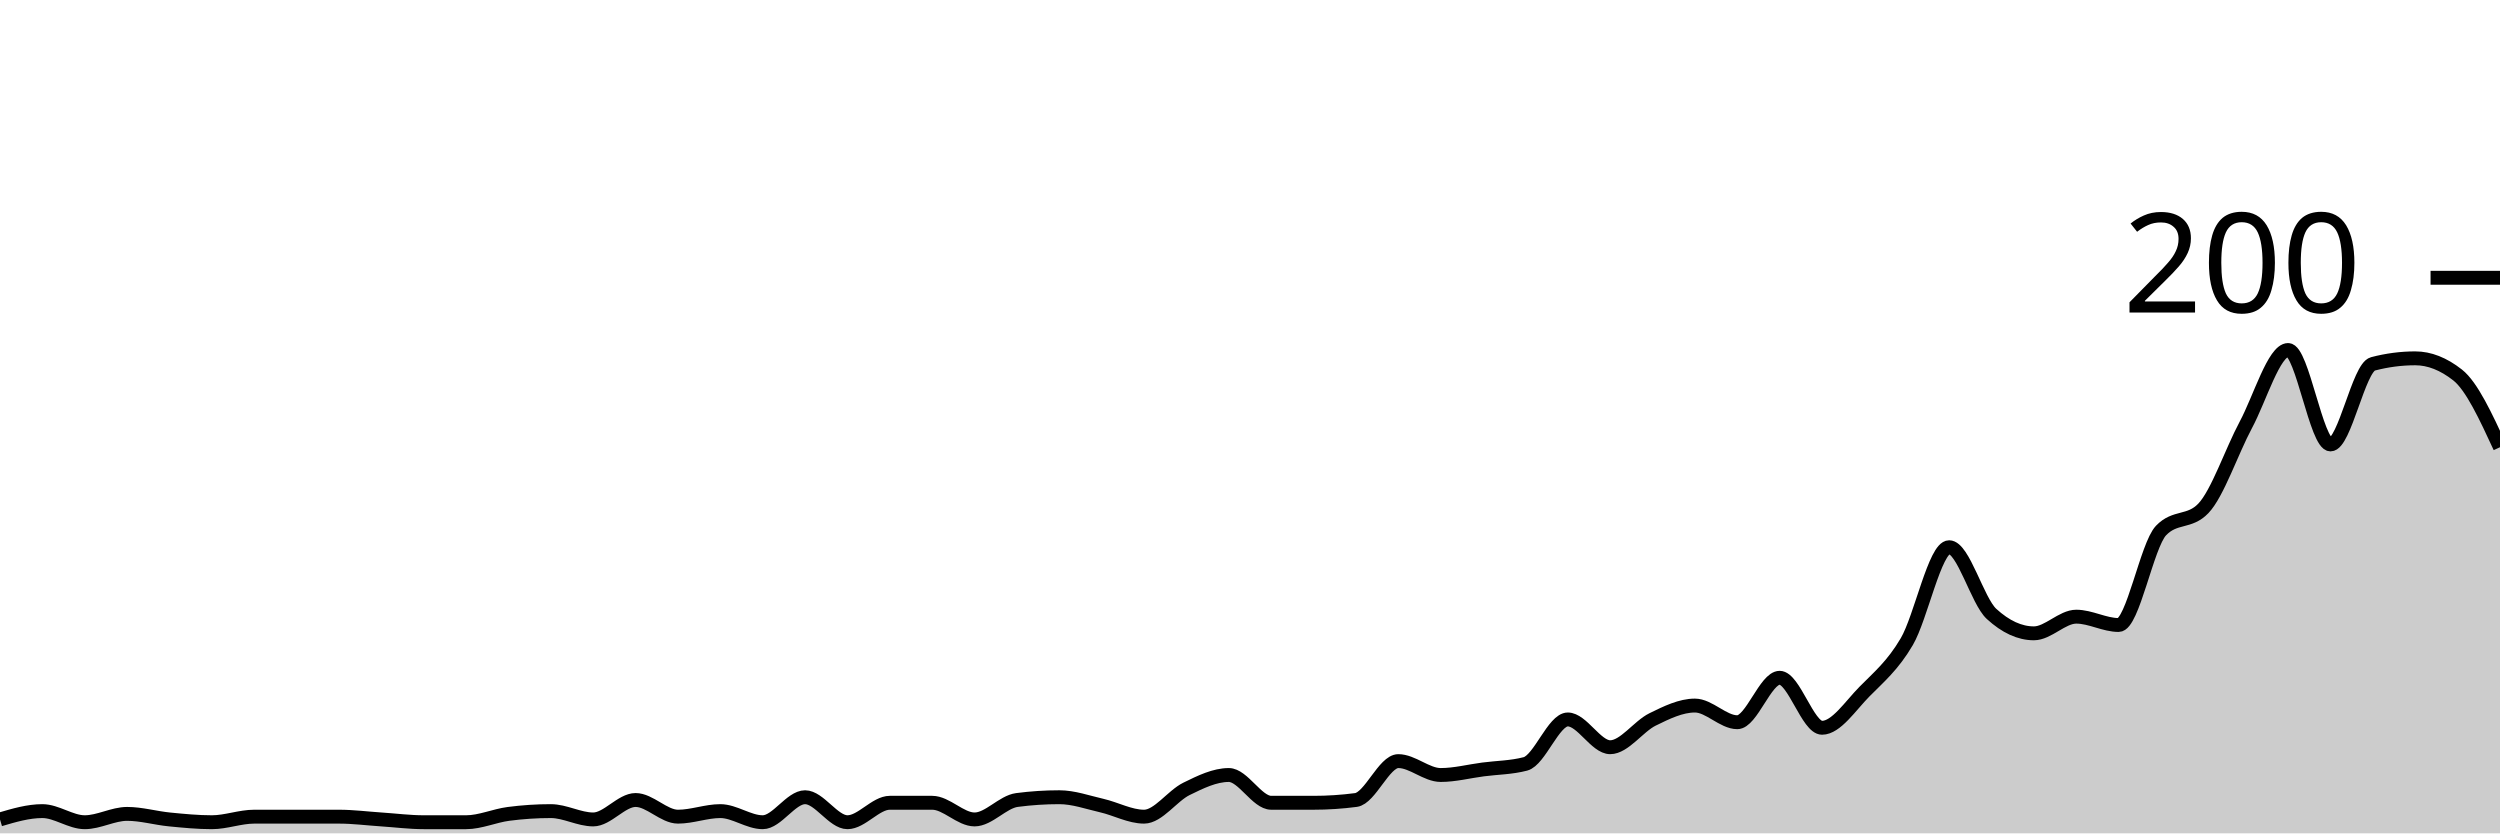
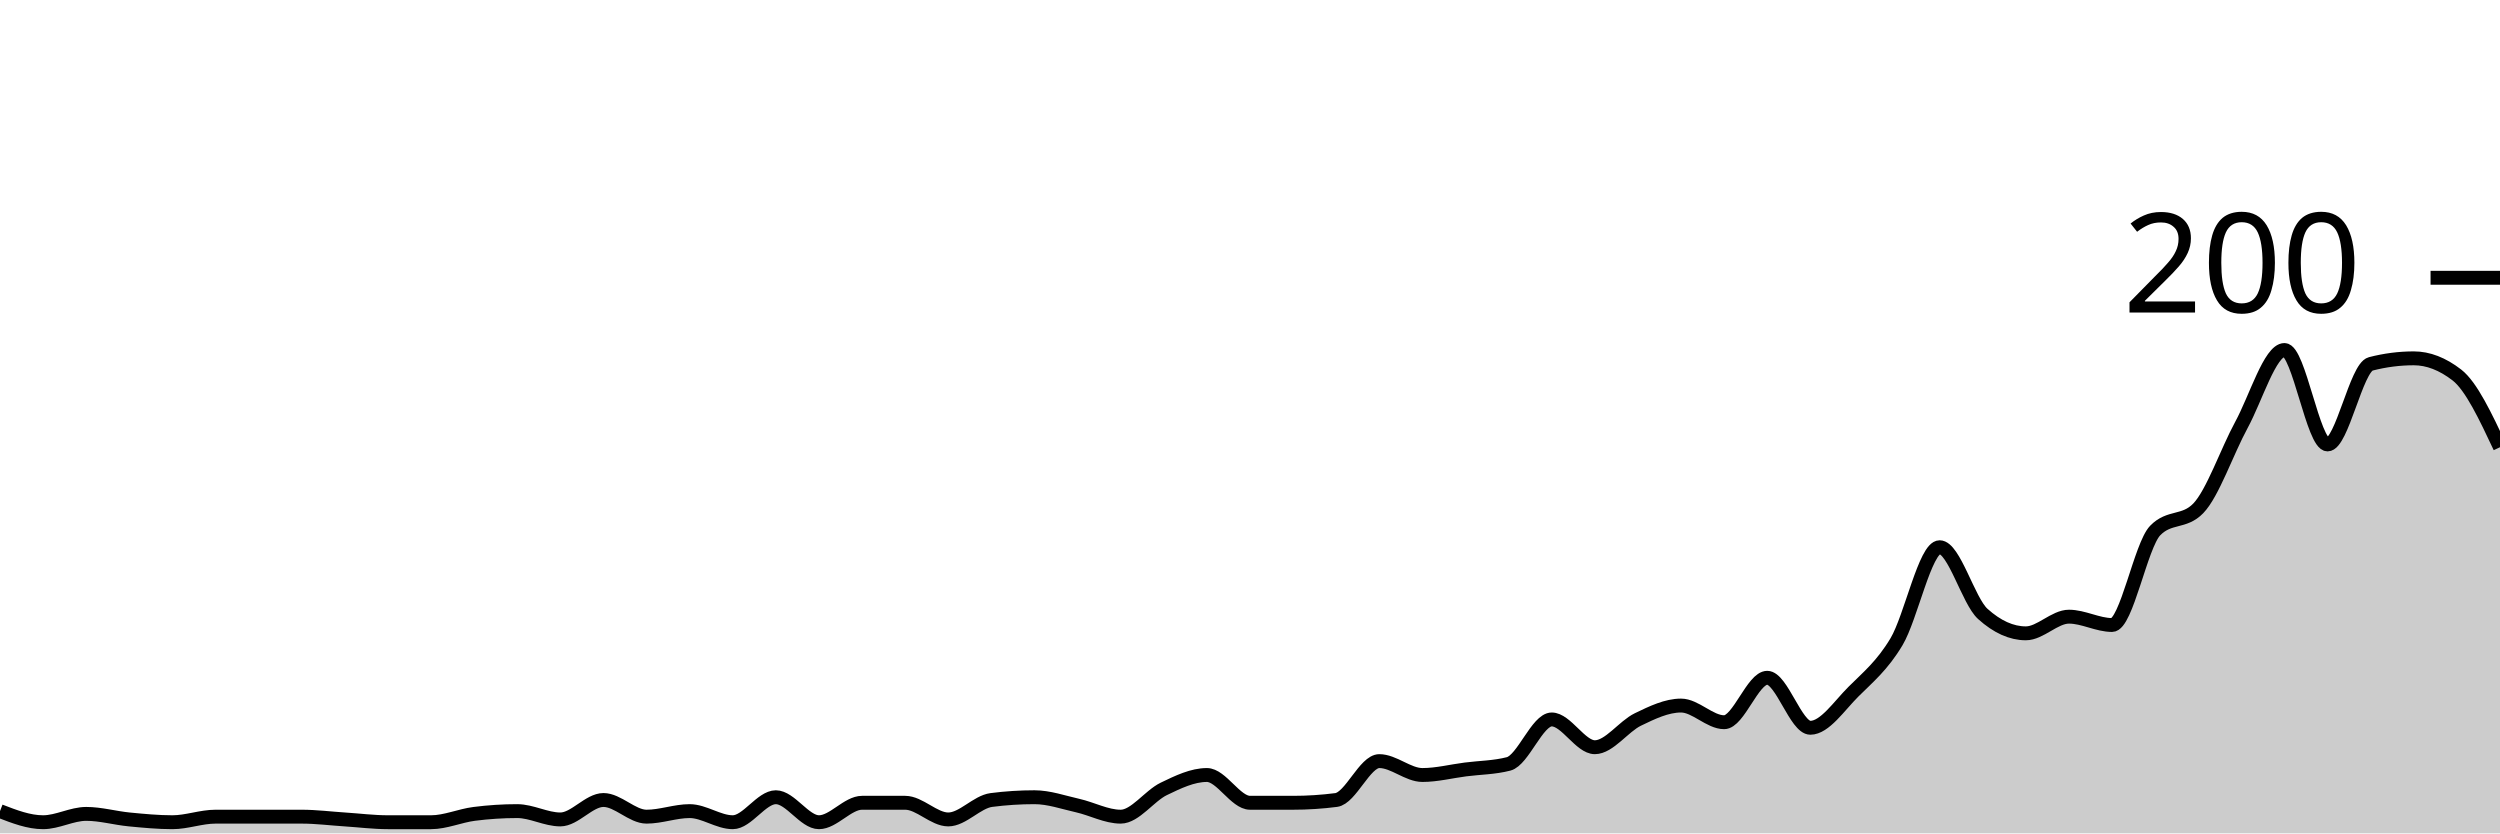
<svg xmlns="http://www.w3.org/2000/svg" viewBox="0 0 180 60">
  <g transform="translate(0,20)">
-     <path class="area" fill="rgba(0, 0, 0, 0.2)" d="M0,39C1.017,38.7,2.034,38.4,3.051,38.4C4.068,38.4,5.085,39.2,6.102,39.2C7.119,39.2,8.136,38.6,9.153,38.6C10.169,38.6,11.186,38.9,12.203,39C13.22,39.1,14.237,39.2,15.254,39.2C16.271,39.2,17.288,38.8,18.305,38.8C19.322,38.8,20.339,38.8,21.356,38.8C22.373,38.8,23.39,38.8,24.407,38.8C25.424,38.8,26.441,38.933,27.458,39C28.475,39.067,29.492,39.2,30.508,39.2C31.525,39.2,32.542,39.2,33.559,39.2C34.576,39.2,35.593,38.733,36.61,38.6C37.627,38.467,38.644,38.4,39.661,38.4C40.678,38.4,41.695,39,42.712,39C43.729,39,44.746,37.6,45.763,37.6C46.78,37.6,47.797,38.8,48.814,38.8C49.831,38.8,50.847,38.4,51.864,38.4C52.881,38.4,53.898,39.2,54.915,39.2C55.932,39.2,56.949,37.4,57.966,37.4C58.983,37.4,60,39.2,61.017,39.2C62.034,39.2,63.051,37.8,64.068,37.8C65.085,37.8,66.102,37.8,67.119,37.8C68.136,37.8,69.153,39,70.169,39C71.186,39,72.203,37.733,73.22,37.6C74.237,37.467,75.254,37.4,76.271,37.4C77.288,37.4,78.305,37.767,79.322,38C80.339,38.233,81.356,38.8,82.373,38.8C83.39,38.8,84.407,37.3,85.424,36.8C86.441,36.3,87.458,35.8,88.475,35.8C89.492,35.8,90.508,37.8,91.525,37.8C92.542,37.8,93.559,37.8,94.576,37.8C95.593,37.8,96.61,37.733,97.627,37.6C98.644,37.467,99.661,34.8,100.678,34.8C101.695,34.8,102.712,35.8,103.729,35.8C104.746,35.8,105.763,35.533,106.78,35.4C107.797,35.267,108.814,35.267,109.831,35C110.847,34.733,111.864,31.8,112.881,31.8C113.898,31.8,114.915,33.8,115.932,33.8C116.949,33.8,117.966,32.3,118.983,31.8C120,31.3,121.017,30.8,122.034,30.8C123.051,30.8,124.068,32,125.085,32C126.102,32,127.119,28.8,128.136,28.8C129.153,28.8,130.169,32.4,131.186,32.4C132.203,32.4,133.22,30.833,134.237,29.8C135.254,28.767,136.271,27.933,137.288,26.2C138.305,24.467,139.322,19.4,140.339,19.4C141.356,19.4,142.373,23.267,143.39,24.2C144.407,25.133,145.424,25.6,146.441,25.6C147.458,25.6,148.475,24.4,149.492,24.4C150.508,24.4,151.525,25,152.542,25C153.559,25,154.576,19.267,155.593,18.2C156.61,17.133,157.627,17.667,158.644,16.6C159.661,15.533,160.678,12.5,161.695,10.6C162.712,8.7,163.729,5.2,164.746,5.2C165.763,5.2,166.78,12,167.797,12C168.814,12,169.831,6.467,170.847,6.2C171.864,5.933,172.881,5.8,173.898,5.8C174.915,5.8,175.932,6.2,176.949,7C177.966,7.8,178.983,10,180,12.2L180,40C178.983,40,177.966,40,176.949,40C175.932,40,174.915,40,173.898,40C172.881,40,171.864,40,170.847,40C169.831,40,168.814,40,167.797,40C166.78,40,165.763,40,164.746,40C163.729,40,162.712,40,161.695,40C160.678,40,159.661,40,158.644,40C157.627,40,156.61,40,155.593,40C154.576,40,153.559,40,152.542,40C151.525,40,150.508,40,149.492,40C148.475,40,147.458,40,146.441,40C145.424,40,144.407,40,143.39,40C142.373,40,141.356,40,140.339,40C139.322,40,138.305,40,137.288,40C136.271,40,135.254,40,134.237,40C133.22,40,132.203,40,131.186,40C130.169,40,129.153,40,128.136,40C127.119,40,126.102,40,125.085,40C124.068,40,123.051,40,122.034,40C121.017,40,120,40,118.983,40C117.966,40,116.949,40,115.932,40C114.915,40,113.898,40,112.881,40C111.864,40,110.847,40,109.831,40C108.814,40,107.797,40,106.78,40C105.763,40,104.746,40,103.729,40C102.712,40,101.695,40,100.678,40C99.661,40,98.644,40,97.627,40C96.61,40,95.593,40,94.576,40C93.559,40,92.542,40,91.525,40C90.508,40,89.492,40,88.475,40C87.458,40,86.441,40,85.424,40C84.407,40,83.39,40,82.373,40C81.356,40,80.339,40,79.322,40C78.305,40,77.288,40,76.271,40C75.254,40,74.237,40,73.22,40C72.203,40,71.186,40,70.169,40C69.153,40,68.136,40,67.119,40C66.102,40,65.085,40,64.068,40C63.051,40,62.034,40,61.017,40C60,40,58.983,40,57.966,40C56.949,40,55.932,40,54.915,40C53.898,40,52.881,40,51.864,40C50.847,40,49.831,40,48.814,40C47.797,40,46.78,40,45.763,40C44.746,40,43.729,40,42.712,40C41.695,40,40.678,40,39.661,40C38.644,40,37.627,40,36.61,40C35.593,40,34.576,40,33.559,40C32.542,40,31.525,40,30.508,40C29.492,40,28.475,40,27.458,40C26.441,40,25.424,40,24.407,40C23.39,40,22.373,40,21.356,40C20.339,40,19.322,40,18.305,40C17.288,40,16.271,40,15.254,40C14.237,40,13.22,40,12.203,40C11.186,40,10.169,40,9.153,40C8.136,40,7.119,40,6.102,40C5.085,40,4.068,40,3.051,40C2.034,40,1.017,40,0,40Z" />
-     <path class="line" stroke="black" fill="none" d="M0,39C1.017,38.7,2.034,38.4,3.051,38.4C4.068,38.4,5.085,39.2,6.102,39.2C7.119,39.2,8.136,38.6,9.153,38.6C10.169,38.6,11.186,38.9,12.203,39C13.22,39.1,14.237,39.2,15.254,39.2C16.271,39.2,17.288,38.8,18.305,38.8C19.322,38.8,20.339,38.8,21.356,38.8C22.373,38.8,23.39,38.8,24.407,38.8C25.424,38.8,26.441,38.933,27.458,39C28.475,39.067,29.492,39.2,30.508,39.2C31.525,39.2,32.542,39.2,33.559,39.2C34.576,39.2,35.593,38.733,36.61,38.6C37.627,38.467,38.644,38.4,39.661,38.4C40.678,38.4,41.695,39,42.712,39C43.729,39,44.746,37.6,45.763,37.6C46.78,37.6,47.797,38.8,48.814,38.8C49.831,38.8,50.847,38.4,51.864,38.4C52.881,38.4,53.898,39.2,54.915,39.2C55.932,39.2,56.949,37.4,57.966,37.4C58.983,37.4,60,39.2,61.017,39.2C62.034,39.2,63.051,37.8,64.068,37.8C65.085,37.8,66.102,37.8,67.119,37.8C68.136,37.8,69.153,39,70.169,39C71.186,39,72.203,37.733,73.22,37.6C74.237,37.467,75.254,37.4,76.271,37.4C77.288,37.4,78.305,37.767,79.322,38C80.339,38.233,81.356,38.8,82.373,38.8C83.39,38.8,84.407,37.3,85.424,36.8C86.441,36.3,87.458,35.8,88.475,35.8C89.492,35.8,90.508,37.8,91.525,37.8C92.542,37.8,93.559,37.8,94.576,37.8C95.593,37.8,96.61,37.733,97.627,37.6C98.644,37.467,99.661,34.8,100.678,34.8C101.695,34.8,102.712,35.8,103.729,35.8C104.746,35.8,105.763,35.533,106.78,35.4C107.797,35.267,108.814,35.267,109.831,35C110.847,34.733,111.864,31.8,112.881,31.8C113.898,31.8,114.915,33.8,115.932,33.8C116.949,33.8,117.966,32.3,118.983,31.8C120,31.3,121.017,30.8,122.034,30.8C123.051,30.8,124.068,32,125.085,32C126.102,32,127.119,28.8,128.136,28.8C129.153,28.8,130.169,32.4,131.186,32.4C132.203,32.4,133.22,30.833,134.237,29.8C135.254,28.767,136.271,27.933,137.288,26.2C138.305,24.467,139.322,19.4,140.339,19.4C141.356,19.4,142.373,23.267,143.39,24.2C144.407,25.133,145.424,25.6,146.441,25.6C147.458,25.6,148.475,24.4,149.492,24.4C150.508,24.4,151.525,25,152.542,25C153.559,25,154.576,19.267,155.593,18.2C156.61,17.133,157.627,17.667,158.644,16.6C159.661,15.533,160.678,12.5,161.695,10.6C162.712,8.7,163.729,5.2,164.746,5.2C165.763,5.2,166.78,12,167.797,12C168.814,12,169.831,6.467,170.847,6.2C171.864,5.933,172.881,5.8,173.898,5.8C174.915,5.8,175.932,6.2,176.949,7C177.966,7.8,178.983,10,180,12.2" />
+     <path class="area" fill="rgba(0, 0, 0, 0.2)" d="M0,38.4C1.034,38.8,2.069,39.2,3.103,39.2C4.138,39.2,5.172,38.6,6.207,38.6C7.241,38.6,8.276,38.9,9.31,39C10.345,39.1,11.379,39.2,12.414,39.2C13.448,39.2,14.483,38.8,15.517,38.8C16.552,38.8,17.586,38.8,18.621,38.8C19.655,38.8,20.69,38.8,21.724,38.8C22.759,38.8,23.793,38.933,24.828,39C25.862,39.067,26.897,39.2,27.931,39.2C28.966,39.2,30,39.2,31.034,39.2C32.069,39.2,33.103,38.733,34.138,38.6C35.172,38.467,36.207,38.4,37.241,38.4C38.276,38.4,39.31,39,40.345,39C41.379,39,42.414,37.6,43.448,37.6C44.483,37.6,45.517,38.8,46.552,38.8C47.586,38.8,48.621,38.4,49.655,38.4C50.69,38.4,51.724,39.2,52.759,39.2C53.793,39.2,54.828,37.4,55.862,37.4C56.897,37.4,57.931,39.2,58.966,39.2C60,39.2,61.034,37.8,62.069,37.8C63.103,37.8,64.138,37.8,65.172,37.8C66.207,37.8,67.241,39,68.276,39C69.31,39,70.345,37.733,71.379,37.6C72.414,37.467,73.448,37.4,74.483,37.4C75.517,37.4,76.552,37.767,77.586,38C78.621,38.233,79.655,38.8,80.69,38.8C81.724,38.8,82.759,37.3,83.793,36.8C84.828,36.3,85.862,35.8,86.897,35.8C87.931,35.8,88.966,37.8,90,37.8C91.034,37.8,92.069,37.8,93.103,37.8C94.138,37.8,95.172,37.733,96.207,37.6C97.241,37.467,98.276,34.8,99.31,34.8C100.345,34.8,101.379,35.8,102.414,35.8C103.448,35.8,104.483,35.533,105.517,35.4C106.552,35.267,107.586,35.267,108.621,35C109.655,34.733,110.69,31.8,111.724,31.8C112.759,31.8,113.793,33.8,114.828,33.8C115.862,33.8,116.897,32.3,117.931,31.8C118.966,31.3,120,30.8,121.034,30.8C122.069,30.8,123.103,32,124.138,32C125.172,32,126.207,28.8,127.241,28.8C128.276,28.8,129.31,32.4,130.345,32.4C131.379,32.4,132.414,30.833,133.448,29.8C134.483,28.767,135.517,27.933,136.552,26.2C137.586,24.467,138.621,19.4,139.655,19.4C140.69,19.4,141.724,23.267,142.759,24.2C143.793,25.133,144.828,25.6,145.862,25.6C146.897,25.6,147.931,24.4,148.966,24.4C150,24.4,151.034,25,152.069,25C153.103,25,154.138,19.267,155.172,18.2C156.207,17.133,157.241,17.667,158.276,16.6C159.31,15.533,160.345,12.5,161.379,10.6C162.414,8.7,163.448,5.2,164.483,5.2C165.517,5.2,166.552,12,167.586,12C168.621,12,169.655,6.467,170.69,6.2C171.724,5.933,172.759,5.8,173.793,5.8C174.828,5.8,175.862,6.2,176.897,7C177.931,7.8,178.966,10,180,12.2L180,40C178.966,40,177.931,40,176.897,40C175.862,40,174.828,40,173.793,40C172.759,40,171.724,40,170.69,40C169.655,40,168.621,40,167.586,40C166.552,40,165.517,40,164.483,40C163.448,40,162.414,40,161.379,40C160.345,40,159.31,40,158.276,40C157.241,40,156.207,40,155.172,40C154.138,40,153.103,40,152.069,40C151.034,40,150,40,148.966,40C147.931,40,146.897,40,145.862,40C144.828,40,143.793,40,142.759,40C141.724,40,140.69,40,139.655,40C138.621,40,137.586,40,136.552,40C135.517,40,134.483,40,133.448,40C132.414,40,131.379,40,130.345,40C129.31,40,128.276,40,127.241,40C126.207,40,125.172,40,124.138,40C123.103,40,122.069,40,121.034,40C120,40,118.966,40,117.931,40C116.897,40,115.862,40,114.828,40C113.793,40,112.759,40,111.724,40C110.69,40,109.655,40,108.621,40C107.586,40,106.552,40,105.517,40C104.483,40,103.448,40,102.414,40C101.379,40,100.345,40,99.31,40C98.276,40,97.241,40,96.207,40C95.172,40,94.138,40,93.103,40C92.069,40,91.034,40,90,40C88.966,40,87.931,40,86.897,40C85.862,40,84.828,40,83.793,40C82.759,40,81.724,40,80.69,40C79.655,40,78.621,40,77.586,40C76.552,40,75.517,40,74.483,40C73.448,40,72.414,40,71.379,40C70.345,40,69.31,40,68.276,40C67.241,40,66.207,40,65.172,40C64.138,40,63.103,40,62.069,40C61.034,40,60,40,58.966,40C57.931,40,56.897,40,55.862,40C54.828,40,53.793,40,52.759,40C51.724,40,50.69,40,49.655,40C48.621,40,47.586,40,46.552,40C45.517,40,44.483,40,43.448,40C42.414,40,41.379,40,40.345,40C39.31,40,38.276,40,37.241,40C36.207,40,35.172,40,34.138,40C33.103,40,32.069,40,31.034,40C30,40,28.966,40,27.931,40C26.897,40,25.862,40,24.828,40C23.793,40,22.759,40,21.724,40C20.69,40,19.655,40,18.621,40C17.586,40,16.552,40,15.517,40C14.483,40,13.448,40,12.414,40C11.379,40,10.345,40,9.31,40C8.276,40,7.241,40,6.207,40C5.172,40,4.138,40,3.103,40C2.069,40,1.034,40,0,40Z" />
+     <path class="line" stroke="black" fill="none" d="M0,38.4C1.034,38.8,2.069,39.2,3.103,39.2C4.138,39.2,5.172,38.6,6.207,38.6C7.241,38.6,8.276,38.9,9.31,39C10.345,39.1,11.379,39.2,12.414,39.2C13.448,39.2,14.483,38.8,15.517,38.8C16.552,38.8,17.586,38.8,18.621,38.8C19.655,38.8,20.69,38.8,21.724,38.8C22.759,38.8,23.793,38.933,24.828,39C25.862,39.067,26.897,39.2,27.931,39.2C28.966,39.2,30,39.2,31.034,39.2C32.069,39.2,33.103,38.733,34.138,38.6C35.172,38.467,36.207,38.4,37.241,38.4C38.276,38.4,39.31,39,40.345,39C41.379,39,42.414,37.6,43.448,37.6C44.483,37.6,45.517,38.8,46.552,38.8C47.586,38.8,48.621,38.4,49.655,38.4C50.69,38.4,51.724,39.2,52.759,39.2C53.793,39.2,54.828,37.4,55.862,37.4C56.897,37.4,57.931,39.2,58.966,39.2C60,39.2,61.034,37.8,62.069,37.8C63.103,37.8,64.138,37.8,65.172,37.8C66.207,37.8,67.241,39,68.276,39C69.31,39,70.345,37.733,71.379,37.6C72.414,37.467,73.448,37.4,74.483,37.4C75.517,37.4,76.552,37.767,77.586,38C78.621,38.233,79.655,38.8,80.69,38.8C81.724,38.8,82.759,37.3,83.793,36.8C84.828,36.3,85.862,35.8,86.897,35.8C87.931,35.8,88.966,37.8,90,37.8C91.034,37.8,92.069,37.8,93.103,37.8C94.138,37.8,95.172,37.733,96.207,37.6C97.241,37.467,98.276,34.8,99.31,34.8C100.345,34.8,101.379,35.8,102.414,35.8C103.448,35.8,104.483,35.533,105.517,35.4C106.552,35.267,107.586,35.267,108.621,35C109.655,34.733,110.69,31.8,111.724,31.8C112.759,31.8,113.793,33.8,114.828,33.8C115.862,33.8,116.897,32.3,117.931,31.8C118.966,31.3,120,30.8,121.034,30.8C122.069,30.8,123.103,32,124.138,32C125.172,32,126.207,28.8,127.241,28.8C128.276,28.8,129.31,32.4,130.345,32.4C131.379,32.4,132.414,30.833,133.448,29.8C134.483,28.767,135.517,27.933,136.552,26.2C137.586,24.467,138.621,19.4,139.655,19.4C140.69,19.4,141.724,23.267,142.759,24.2C143.793,25.133,144.828,25.6,145.862,25.6C146.897,25.6,147.931,24.4,148.966,24.4C150,24.4,151.034,25,152.069,25C153.103,25,154.138,19.267,155.172,18.2C156.207,17.133,157.241,17.667,158.276,16.6C159.31,15.533,160.345,12.5,161.379,10.6C162.414,8.7,163.448,5.2,164.483,5.2C165.517,5.2,166.552,12,167.586,12C168.621,12,169.655,6.467,170.69,6.2C171.724,5.933,172.759,5.8,173.793,5.8C174.828,5.8,175.862,6.2,176.897,7C177.931,7.8,178.966,10,180,12.2" />
    <path class="axis-ceiling" stroke-width="1" stroke="black" fill="none" d="M175,0L180,0" />
    <text class="axis-ceiling-label" font-family="sans-serif" text-anchor="end" font-size="10px" x="170" y="2.5">200</text>
  </g>
</svg>
